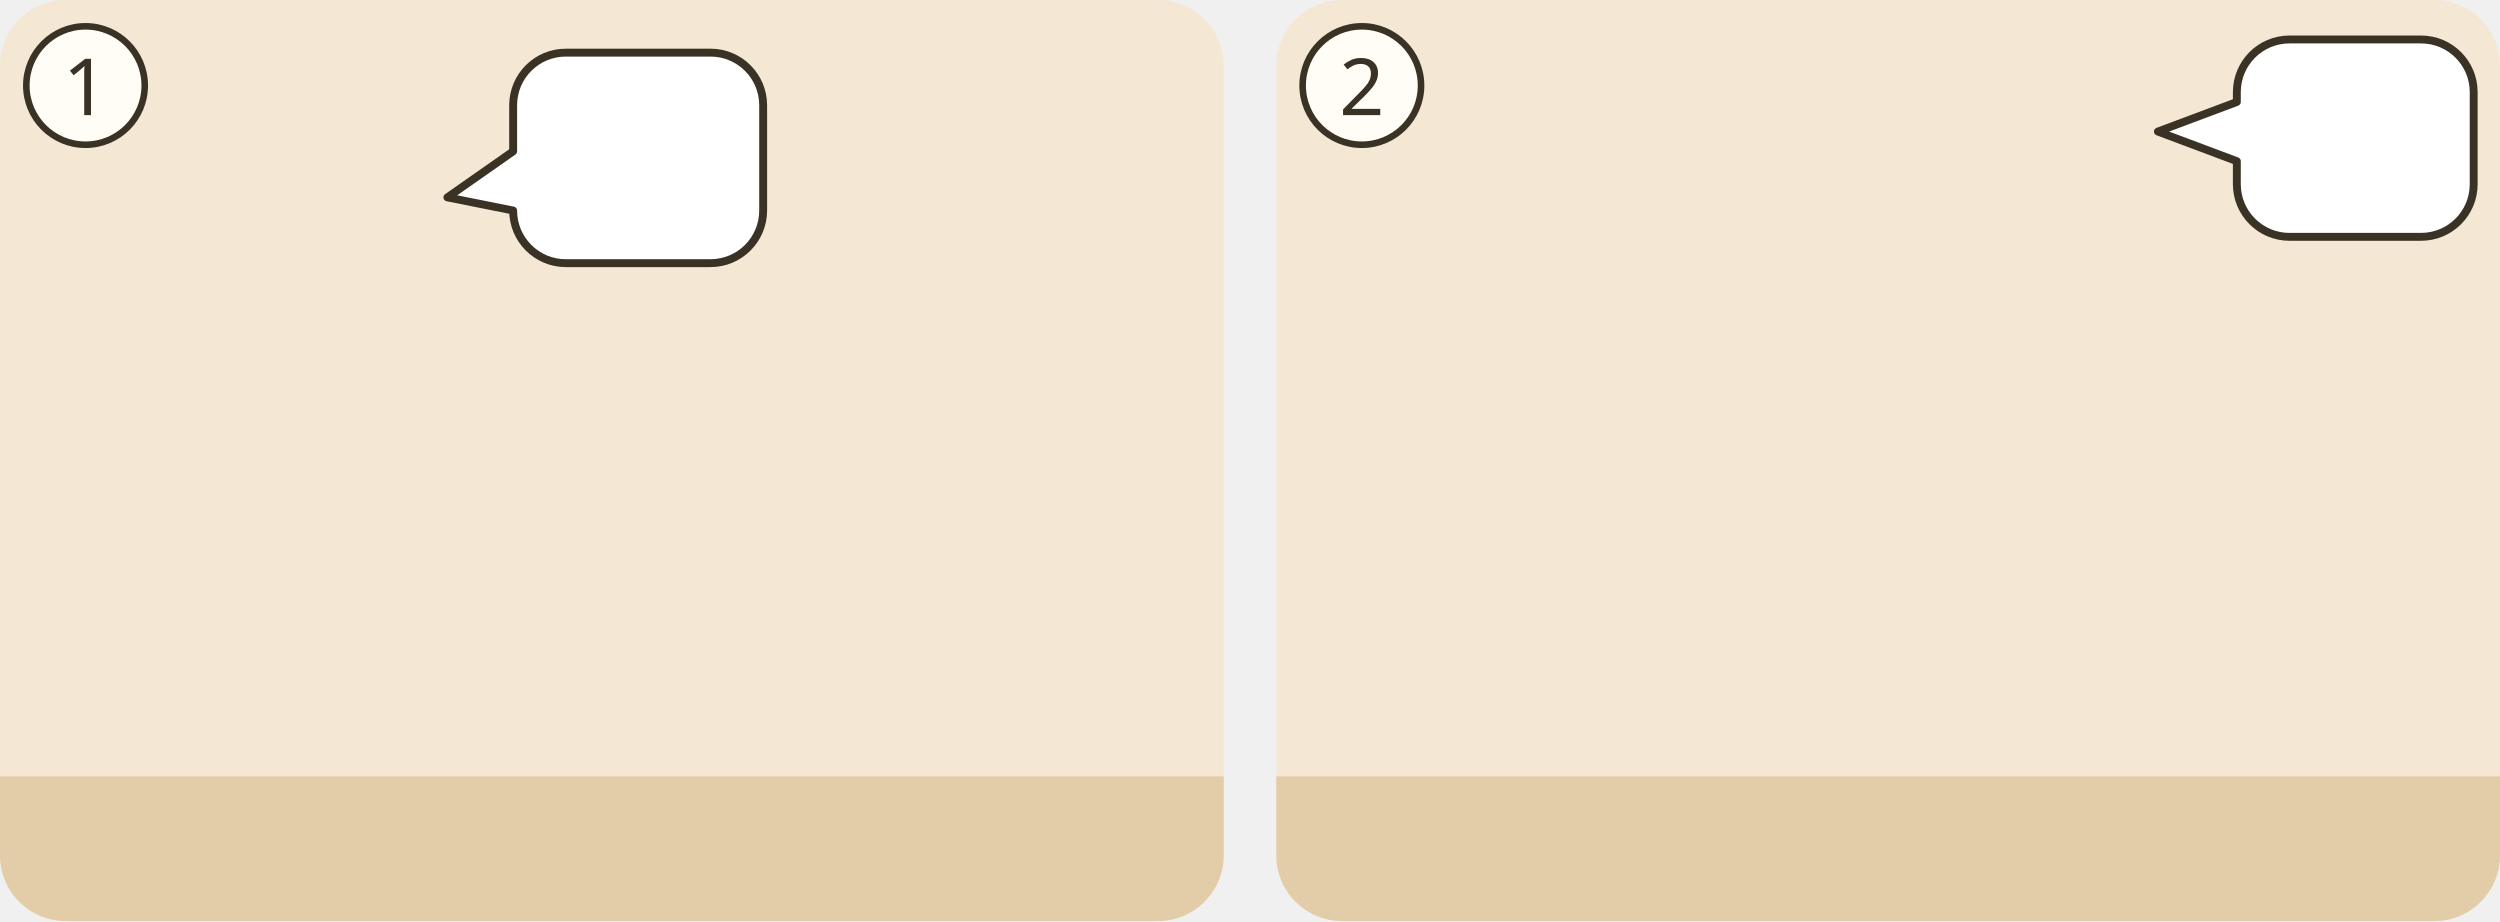
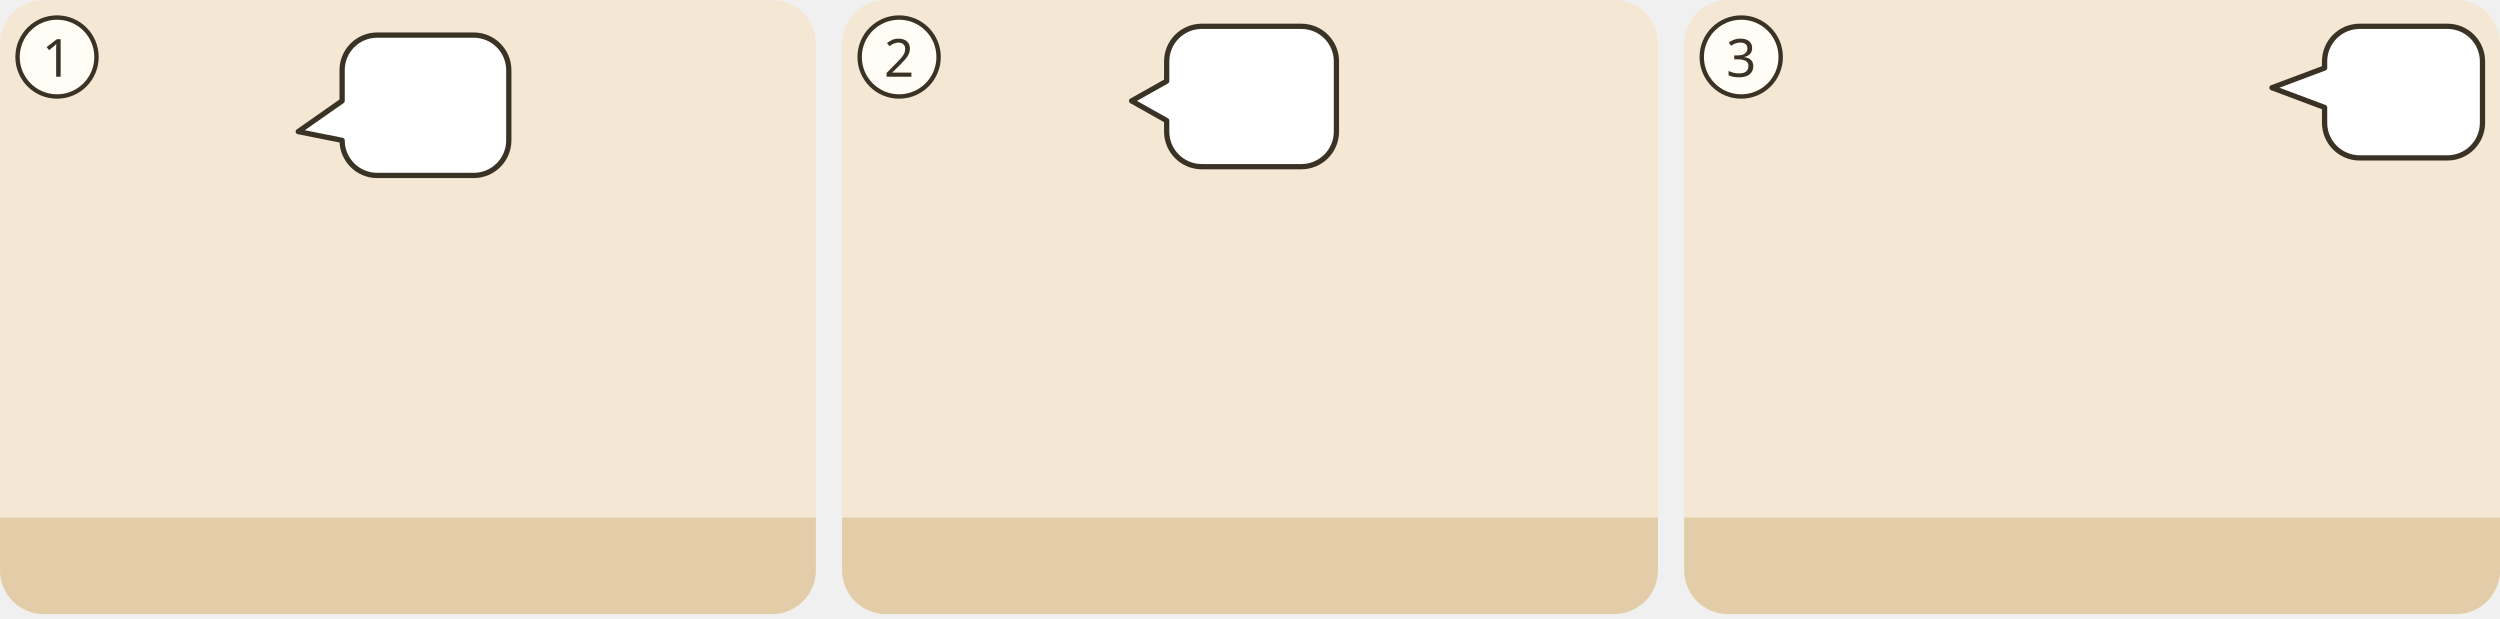
- <svg xmlns="http://www.w3.org/2000/svg" viewBox="0 0 380 140">
-   <g transform="translate(0 0)">
-     <clipPath id="ill-cp-1-0-0">
-       <rect width="186" height="140" rx="10" />
-     </clipPath>
-     <g clip-path="url(#ill-cp-1-0-0)">
-       <rect width="186" height="140" fill="#F4E7D3" />
-       <rect y="118" width="186" height="22" fill="#E2CDA8" />
-       <use href="#ill-gott" x="26" y="6" width="44" height="44" />
-       <g>
-         <path d="M86 8H108A8 8 0 0 1 116 16V32A8 8 0 0 1 108 40H86A8 8 0 0 1 78 32L78 32L68 30L78 23V16A8 8 0 0 1 86 8Z" fill="#FFFFFF" stroke="#3B3226" stroke-width="1.2" stroke-linejoin="round" />
-         <use href="#ill-licht" x="85" y="11" width="24" height="24" />
+ <svg xmlns="http://www.w3.org/2000/svg" viewBox="0 0 380 94">
+   <g transform="translate(0 0) scale(0.6667)">
+     <g transform="translate(0 0)">
+       <clipPath id="ill-cp-1-0-0">
+         <rect width="186" height="140" rx="10" />
+       </clipPath>
+       <g clip-path="url(#ill-cp-1-0-0)">
+         <rect width="186" height="140" fill="#F4E7D3" />
+         <rect y="118" width="186" height="22" fill="#E2CDA8" />
+         <use href="#ill-gott" x="26" y="6" width="44" height="44" />
+         <g>
+           <path d="M86 8H108A8 8 0 0 1 116 16V32A8 8 0 0 1 108 40H86A8 8 0 0 1 78 32L78 32L68 30L78 23V16A8 8 0 0 1 86 8Z" fill="#FFFFFF" stroke="#3B3226" stroke-width="1.2" stroke-linejoin="round" />
+           <use href="#ill-licht" x="85" y="11" width="24" height="24" />
+         </g>
+         <use href="#ill-schoepfung" x="54" y="42" width="128" height="107" />
      </g>
-       <use href="#ill-schoepfung" x="54" y="42" width="128" height="107" />
+       <circle cx="13" cy="13" r="9" fill="#FFFDF6" stroke="#3B3226" />
+       <text x="13" y="17.5" text-anchor="middle" font-family="sans-serif" font-size="12" fill="#3B3226">1</text>
    </g>
-     <circle cx="13" cy="13" r="9" fill="#FFFDF6" stroke="#3B3226" />
-     <text x="13" y="17.5" text-anchor="middle" font-family="sans-serif" font-size="12" fill="#3B3226">1</text>
  </g>
-   <g transform="translate(194 0)">
-     <clipPath id="ill-cp-2-194-0">
-       <rect width="186" height="140" rx="10" />
-     </clipPath>
-     <g clip-path="url(#ill-cp-2-194-0)">
-       <rect width="186" height="140" fill="#F4E7D3" />
-       <rect y="118" width="186" height="22" fill="#E2CDA8" />
-       <use href="#ill-berg" x="54" y="26" width="132" height="82" />
-       <use href="#ill-gott" x="100" y="0" width="36" height="36" />
-       <g>
-         <path d="M154 6H174A8 8 0 0 1 182 14V28A8 8 0 0 1 174 36H154A8 8 0 0 1 146 28L146 24.5L134 20L146 15.5V14A8 8 0 0 1 154 6Z" fill="#FFFFFF" stroke="#3B3226" stroke-width="1.2" stroke-linejoin="round" />
-         <use href="#ill-tafeln" x="151" y="9" width="26" height="24" />
+   <g transform="translate(128 0) scale(0.6667)">
+     <g transform="translate(0 0)">
+       <clipPath id="ill-cp-2-0-0">
+         <rect width="186" height="140" rx="10" />
+       </clipPath>
+       <g clip-path="url(#ill-cp-2-0-0)">
+         <rect width="186" height="140" fill="#F4E7D3" />
+         <rect y="118" width="186" height="22" fill="#E2CDA8" />
+         <use href="#ill-gott" x="26" y="3" width="40" height="40" />
+         <use href="#ill-p-abraham" x="115.5" y="56" width="29.1" height="62" />
+         <g>
+           <path d="M82 6H104.7A8 8 0 0 1 112.7 14V30A8 8 0 0 1 104.7 38H82A8 8 0 0 1 74 30L74 27.5L66 23L74 18.5V14A8 8 0 0 1 82 6Z" fill="#FFFFFF" stroke="#3B3226" stroke-width="1.2" stroke-linejoin="round" />
+           <use href="#ill-z-verheissung" x="80" y="12" width="26.7" height="20" />
+         </g>
      </g>
-       <use href="#ill-meer" x="-4" y="36" width="56" height="32" opacity=".9" />
-       <use href="#ill-p-mose" x="56" y="56" width="30" height="64" />
-       <use href="#ill-tafeln" x="34" y="76" width="26" height="24" />
-       <use href="#ill-p-menge" x="118" y="66" width="22" height="50" />
-       <use href="#ill-p-menge" x="138" y="64" width="24" height="54" />
-       <use href="#ill-p-menge" x="160" y="66" width="22" height="50" />
+       <circle cx="13" cy="13" r="9" fill="#FFFDF6" stroke="#3B3226" />
+       <text x="13" y="17.5" text-anchor="middle" font-family="sans-serif" font-size="12" fill="#3B3226">2</text>
    </g>
-     <circle cx="13" cy="13" r="9" fill="#FFFDF6" stroke="#3B3226" />
-     <text x="13" y="17.5" text-anchor="middle" font-family="sans-serif" font-size="12" fill="#3B3226">2</text>
+   </g>
+   <g transform="translate(256 0) scale(0.6667)">
+     <g transform="translate(0 0)">
+       <clipPath id="ill-cp-3-0-0">
+         <rect width="186" height="140" rx="10" />
+       </clipPath>
+       <g clip-path="url(#ill-cp-3-0-0)">
+         <rect width="186" height="140" fill="#F4E7D3" />
+         <rect y="118" width="186" height="22" fill="#E2CDA8" />
+         <use href="#ill-berg" x="54" y="26" width="132" height="82" />
+         <use href="#ill-gott" x="100" y="0" width="36" height="36" />
+         <g>
+           <path d="M154 6H174A8 8 0 0 1 182 14V28A8 8 0 0 1 174 36H154A8 8 0 0 1 146 28L146 24.5L134 20L146 15.5V14A8 8 0 0 1 154 6Z" fill="#FFFFFF" stroke="#3B3226" stroke-width="1.2" stroke-linejoin="round" />
+           <use href="#ill-tafeln" x="151" y="9" width="26" height="24" />
+         </g>
+         <use href="#ill-meer" x="-4" y="36" width="56" height="32" opacity=".9" />
+         <use href="#ill-p-mose" x="56" y="56" width="30" height="64" />
+         <use href="#ill-tafeln" x="34" y="76" width="26" height="24" />
+         <use href="#ill-p-menge" x="118" y="66" width="22" height="50" />
+         <use href="#ill-p-menge" x="138" y="64" width="24" height="54" />
+         <use href="#ill-p-menge" x="160" y="66" width="22" height="50" />
+       </g>
+       <circle cx="13" cy="13" r="9" fill="#FFFDF6" stroke="#3B3226" />
+       <text x="13" y="17.5" text-anchor="middle" font-family="sans-serif" font-size="12" fill="#3B3226">3</text>
+     </g>
  </g>
</svg>
